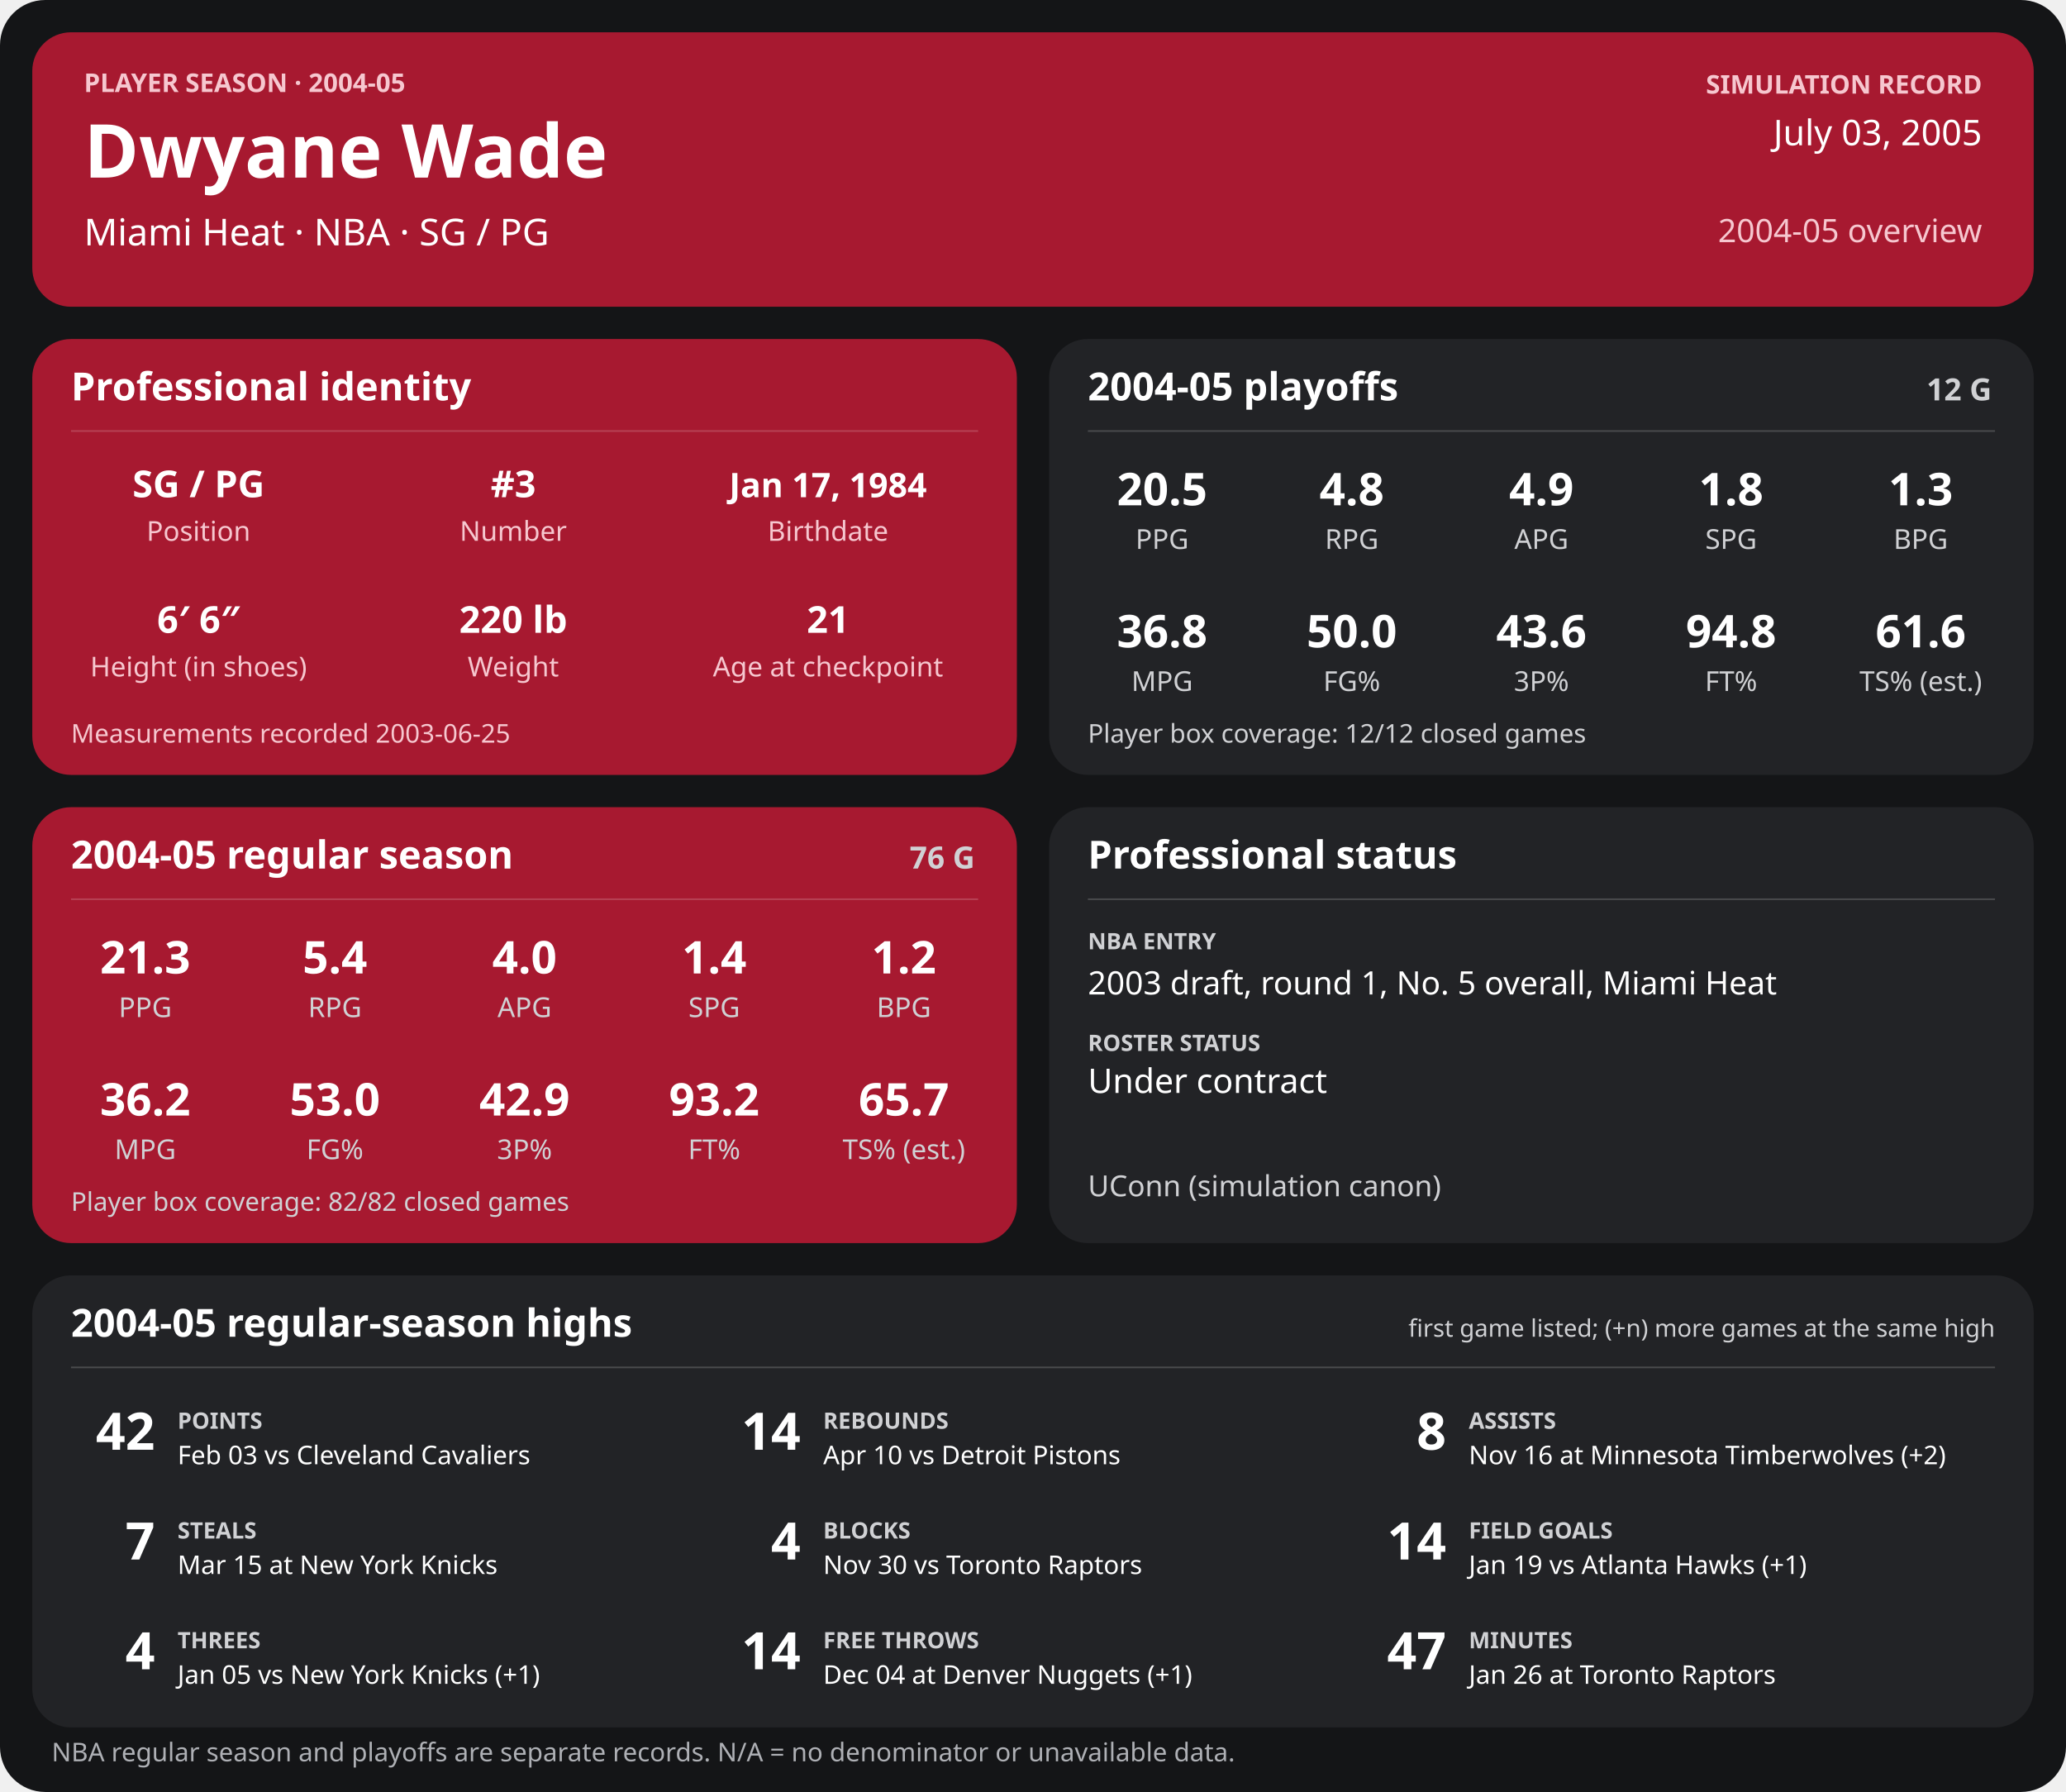
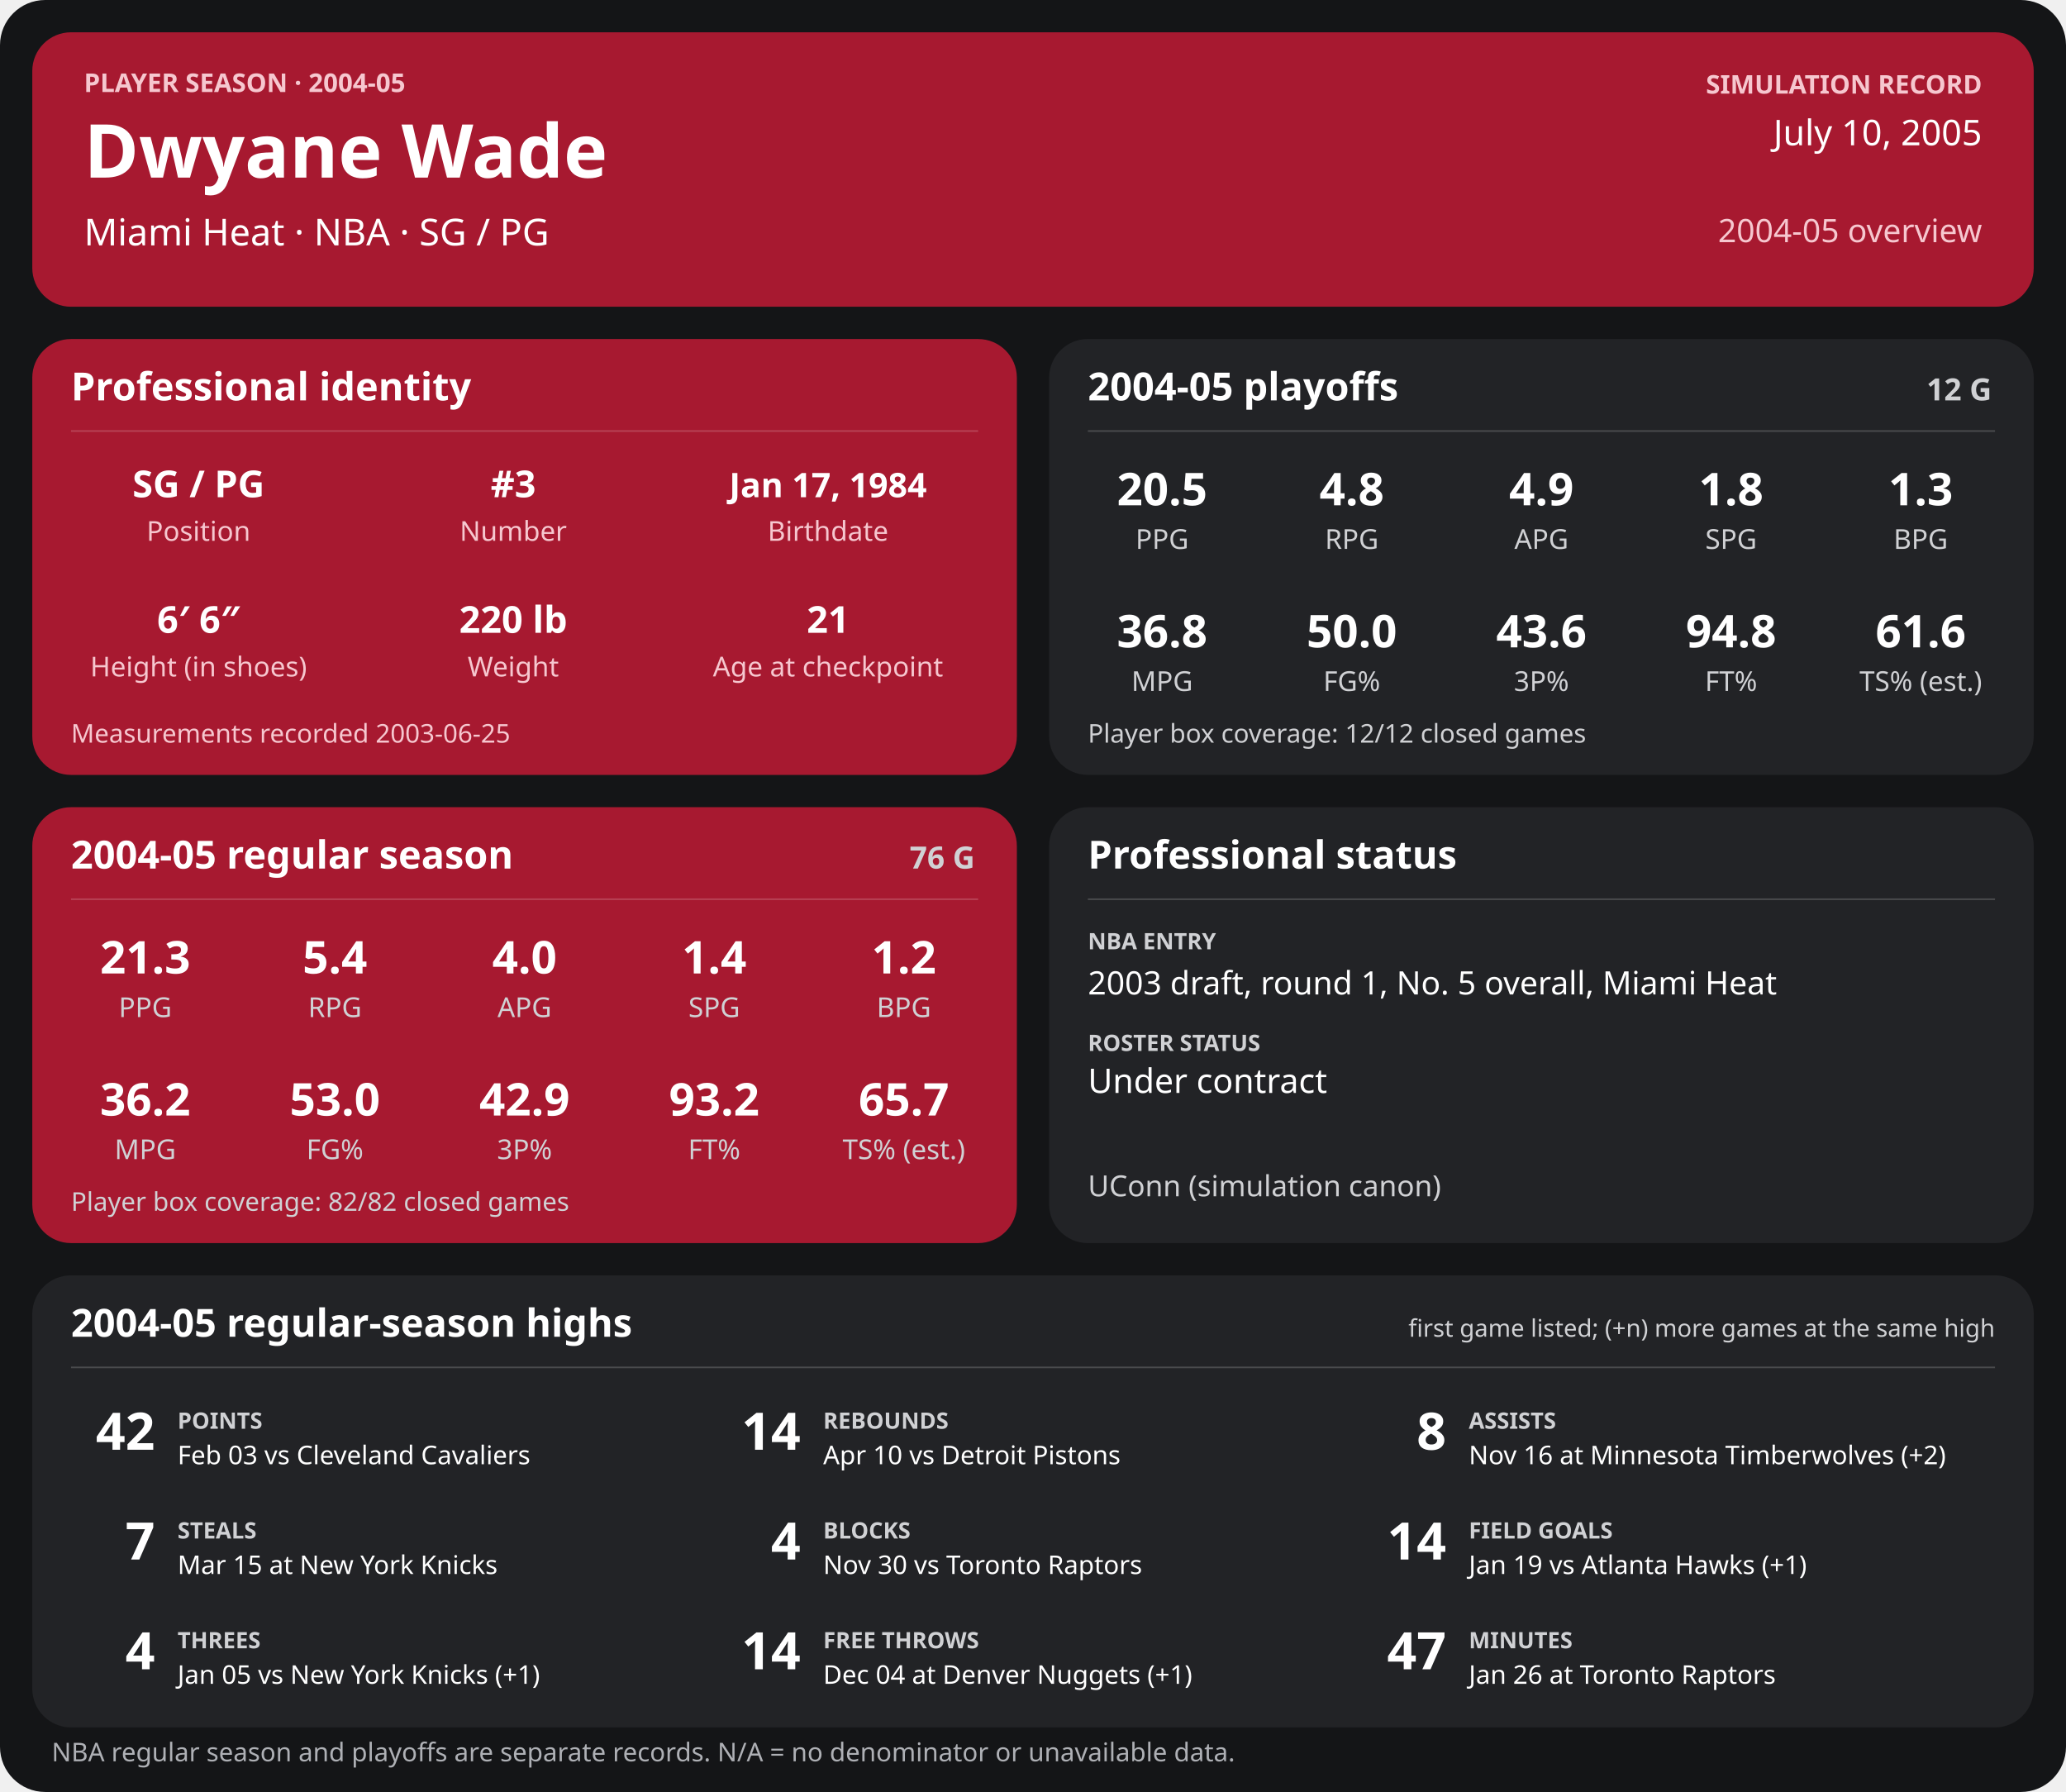
<svg xmlns="http://www.w3.org/2000/svg" width="1280" height="1110" viewBox="0 0 1280 1110" role="img" aria-labelledby="title desc">
  <rect width="1280" height="1110" rx="28" fill="#141517" />
  <g>
    <rect x="20" y="20" width="1240" height="170" rx="24" fill="#a71930" />
    <text x="52" y="57" font-family="sans-serif" fill="#f6c7cf" font-size="16" font-weight="700" text-anchor="start">PLAYER SEASON · 2004-05</text>
    <text x="52" y="110" font-family="sans-serif" fill="#ffffff" font-size="46" font-weight="700" text-anchor="start">Dwyane Wade</text>
    <text x="52" y="152" font-family="sans-serif" fill="#ffffff" font-size="23" font-weight="400" text-anchor="start">Miami Heat  ·  NBA  ·  SG / PG</text>
    <text x="1228" y="58" font-family="sans-serif" fill="#f6c7cf" font-size="16" font-weight="700" text-anchor="end">SIMULATION RECORD</text>
-     <text x="1228" y="90" font-family="sans-serif" fill="#ffffff" font-size="22" font-weight="500" text-anchor="end">July 03, 2005</text>
+     <text x="1228" y="90" font-family="sans-serif" fill="#ffffff" font-size="22" font-weight="500" text-anchor="end">July 10, 2005</text>
    <text x="1228" y="150" font-family="sans-serif" fill="#f6c7cf" font-size="20" font-weight="500" text-anchor="end">2004-05 overview</text>
    <rect x="20" y="210" width="610" height="270" rx="24" fill="#a71930" />
    <text x="44" y="248" font-family="sans-serif" fill="#ffffff" font-size="24" font-weight="700" text-anchor="start">Professional identity</text>
    <line x1="44" y1="267" x2="606" y2="267" stroke="#ffffff" stroke-opacity="0.18" />
    <text x="123" y="308" font-family="sans-serif" fill="#ffffff" font-size="23" font-weight="600" text-anchor="middle">SG / PG</text>
    <text x="123" y="335" font-family="sans-serif" fill="#f6c7cf" font-size="17" font-weight="400" text-anchor="middle">Position</text>
    <text x="318" y="308" font-family="sans-serif" fill="#ffffff" font-size="23" font-weight="600" text-anchor="middle">#3</text>
    <text x="318" y="335" font-family="sans-serif" fill="#f6c7cf" font-size="17" font-weight="400" text-anchor="middle">Number</text>
    <text x="513" y="308" font-family="sans-serif" fill="#ffffff" font-size="21" font-weight="600" text-anchor="middle">Jan 17, 1984</text>
    <text x="513" y="335" font-family="sans-serif" fill="#f6c7cf" font-size="17" font-weight="400" text-anchor="middle">Birthdate</text>
    <text x="123" y="392" font-family="sans-serif" fill="#ffffff" font-size="23" font-weight="600" text-anchor="middle">6′ 6″</text>
    <text x="123" y="419" font-family="sans-serif" fill="#f6c7cf" font-size="17" font-weight="400" text-anchor="middle">Height (in shoes)</text>
    <text x="318" y="392" font-family="sans-serif" fill="#ffffff" font-size="23" font-weight="600" text-anchor="middle">220 lb</text>
    <text x="318" y="419" font-family="sans-serif" fill="#f6c7cf" font-size="17" font-weight="400" text-anchor="middle">Weight</text>
    <text x="513" y="392" font-family="sans-serif" fill="#ffffff" font-size="23" font-weight="600" text-anchor="middle">21</text>
    <text x="513" y="419" font-family="sans-serif" fill="#f6c7cf" font-size="17" font-weight="400" text-anchor="middle">Age at checkpoint</text>
    <text x="44" y="460" font-family="sans-serif" fill="#f6c7cf" font-size="16" font-weight="400" text-anchor="start">Measurements recorded 2003-06-25</text>
    <rect x="650" y="210" width="610" height="270" rx="24" fill="#222326" />
    <text x="674" y="248" font-family="sans-serif" fill="#ffffff" font-size="24" font-weight="700" text-anchor="start">2004-05 playoffs</text>
    <text x="1234" y="248" font-family="sans-serif" fill="#d0d1d4" font-size="19" font-weight="700" text-anchor="end">12 G</text>
    <line x1="674" y1="267" x2="1236" y2="267" stroke="#ffffff" stroke-opacity="0.18" />
    <text x="720.0" y="313" font-family="sans-serif" fill="#ffffff" font-size="28" font-weight="600" text-anchor="middle">20.5</text>
    <text x="720.0" y="340" font-family="sans-serif" fill="#d0d1d4" font-size="17" font-weight="400" text-anchor="middle">PPG</text>
    <text x="837.5" y="313" font-family="sans-serif" fill="#ffffff" font-size="28" font-weight="600" text-anchor="middle">4.8</text>
    <text x="837.5" y="340" font-family="sans-serif" fill="#d0d1d4" font-size="17" font-weight="400" text-anchor="middle">RPG</text>
    <text x="955.0" y="313" font-family="sans-serif" fill="#ffffff" font-size="28" font-weight="600" text-anchor="middle">4.9</text>
    <text x="955.0" y="340" font-family="sans-serif" fill="#d0d1d4" font-size="17" font-weight="400" text-anchor="middle">APG</text>
    <text x="1072.5" y="313" font-family="sans-serif" fill="#ffffff" font-size="28" font-weight="600" text-anchor="middle">1.8</text>
    <text x="1072.5" y="340" font-family="sans-serif" fill="#d0d1d4" font-size="17" font-weight="400" text-anchor="middle">SPG</text>
    <text x="1190.0" y="313" font-family="sans-serif" fill="#ffffff" font-size="28" font-weight="600" text-anchor="middle">1.3</text>
    <text x="1190.0" y="340" font-family="sans-serif" fill="#d0d1d4" font-size="17" font-weight="400" text-anchor="middle">BPG</text>
    <text x="720.0" y="401" font-family="sans-serif" fill="#ffffff" font-size="28" font-weight="600" text-anchor="middle">36.8</text>
    <text x="720.0" y="428" font-family="sans-serif" fill="#d0d1d4" font-size="17" font-weight="400" text-anchor="middle">MPG</text>
    <text x="837.5" y="401" font-family="sans-serif" fill="#ffffff" font-size="28" font-weight="600" text-anchor="middle">50.0</text>
    <text x="837.5" y="428" font-family="sans-serif" fill="#d0d1d4" font-size="17" font-weight="400" text-anchor="middle">FG%</text>
    <text x="955.0" y="401" font-family="sans-serif" fill="#ffffff" font-size="28" font-weight="600" text-anchor="middle">43.6</text>
    <text x="955.0" y="428" font-family="sans-serif" fill="#d0d1d4" font-size="17" font-weight="400" text-anchor="middle">3P%</text>
    <text x="1072.5" y="401" font-family="sans-serif" fill="#ffffff" font-size="28" font-weight="600" text-anchor="middle">94.8</text>
    <text x="1072.5" y="428" font-family="sans-serif" fill="#d0d1d4" font-size="17" font-weight="400" text-anchor="middle">FT%</text>
    <text x="1190.0" y="401" font-family="sans-serif" fill="#ffffff" font-size="28" font-weight="600" text-anchor="middle">61.6</text>
    <text x="1190.0" y="428" font-family="sans-serif" fill="#d0d1d4" font-size="17" font-weight="400" text-anchor="middle">TS% (est.)</text>
    <text x="674" y="460" font-family="sans-serif" fill="#d0d1d4" font-size="16" font-weight="400" text-anchor="start">Player box coverage: 12/12 closed games</text>
    <rect x="20" y="500" width="610" height="270" rx="24" fill="#a71930" />
    <text x="44" y="538" font-family="sans-serif" fill="#ffffff" font-size="24" font-weight="700" text-anchor="start">2004-05 regular season</text>
    <text x="604" y="538" font-family="sans-serif" fill="#d0d1d4" font-size="19" font-weight="700" text-anchor="end">76 G</text>
    <line x1="44" y1="557" x2="606" y2="557" stroke="#ffffff" stroke-opacity="0.18" />
    <text x="90.0" y="603" font-family="sans-serif" fill="#ffffff" font-size="28" font-weight="600" text-anchor="middle">21.3</text>
    <text x="90.0" y="630" font-family="sans-serif" fill="#d0d1d4" font-size="17" font-weight="400" text-anchor="middle">PPG</text>
    <text x="207.5" y="603" font-family="sans-serif" fill="#ffffff" font-size="28" font-weight="600" text-anchor="middle">5.4</text>
    <text x="207.5" y="630" font-family="sans-serif" fill="#d0d1d4" font-size="17" font-weight="400" text-anchor="middle">RPG</text>
    <text x="325.0" y="603" font-family="sans-serif" fill="#ffffff" font-size="28" font-weight="600" text-anchor="middle">4.0</text>
    <text x="325.0" y="630" font-family="sans-serif" fill="#d0d1d4" font-size="17" font-weight="400" text-anchor="middle">APG</text>
    <text x="442.5" y="603" font-family="sans-serif" fill="#ffffff" font-size="28" font-weight="600" text-anchor="middle">1.4</text>
    <text x="442.5" y="630" font-family="sans-serif" fill="#d0d1d4" font-size="17" font-weight="400" text-anchor="middle">SPG</text>
    <text x="560.0" y="603" font-family="sans-serif" fill="#ffffff" font-size="28" font-weight="600" text-anchor="middle">1.2</text>
    <text x="560.0" y="630" font-family="sans-serif" fill="#d0d1d4" font-size="17" font-weight="400" text-anchor="middle">BPG</text>
    <text x="90.0" y="691" font-family="sans-serif" fill="#ffffff" font-size="28" font-weight="600" text-anchor="middle">36.2</text>
    <text x="90.0" y="718" font-family="sans-serif" fill="#d0d1d4" font-size="17" font-weight="400" text-anchor="middle">MPG</text>
    <text x="207.5" y="691" font-family="sans-serif" fill="#ffffff" font-size="28" font-weight="600" text-anchor="middle">53.0</text>
    <text x="207.5" y="718" font-family="sans-serif" fill="#d0d1d4" font-size="17" font-weight="400" text-anchor="middle">FG%</text>
    <text x="325.0" y="691" font-family="sans-serif" fill="#ffffff" font-size="28" font-weight="600" text-anchor="middle">42.9</text>
    <text x="325.0" y="718" font-family="sans-serif" fill="#d0d1d4" font-size="17" font-weight="400" text-anchor="middle">3P%</text>
    <text x="442.5" y="691" font-family="sans-serif" fill="#ffffff" font-size="28" font-weight="600" text-anchor="middle">93.2</text>
    <text x="442.5" y="718" font-family="sans-serif" fill="#d0d1d4" font-size="17" font-weight="400" text-anchor="middle">FT%</text>
    <text x="560.0" y="691" font-family="sans-serif" fill="#ffffff" font-size="28" font-weight="600" text-anchor="middle">65.7</text>
    <text x="560.0" y="718" font-family="sans-serif" fill="#d0d1d4" font-size="17" font-weight="400" text-anchor="middle">TS% (est.)</text>
    <text x="44" y="750" font-family="sans-serif" fill="#d0d1d4" font-size="16" font-weight="400" text-anchor="start">Player box coverage: 82/82 closed games</text>
    <rect x="650" y="500" width="610" height="270" rx="24" fill="#222326" />
    <text x="674" y="538" font-family="sans-serif" fill="#ffffff" font-size="24" font-weight="700" text-anchor="start">Professional status</text>
    <line x1="674" y1="557" x2="1236" y2="557" stroke="#ffffff" stroke-opacity="0.18" />
    <text x="674" y="588" font-family="sans-serif" fill="#d0d1d4" font-size="14" font-weight="700" text-anchor="start">NBA ENTRY</text>
    <text x="674" y="616" font-family="sans-serif" fill="#ffffff" font-size="20" font-weight="500" text-anchor="start">2003 draft, round 1, No. 5 overall, Miami Heat</text>
    <text x="674" y="651" font-family="sans-serif" fill="#d0d1d4" font-size="14" font-weight="700" text-anchor="start">ROSTER STATUS</text>
    <text x="674" y="677" font-family="sans-serif" fill="#ffffff" font-size="21" font-weight="500" text-anchor="start">Under contract</text>
    <text x="674" y="741" font-family="sans-serif" fill="#d0d1d4" font-size="18" font-weight="400" text-anchor="start">UConn (simulation canon)</text>
    <rect x="20" y="790" width="1240" height="280" rx="24" fill="#222326" />
    <text x="44" y="828" font-family="sans-serif" fill="#ffffff" font-size="24" font-weight="700" text-anchor="start">2004-05 regular-season highs</text>
    <text x="1236" y="828" font-family="sans-serif" fill="#d0d1d4" font-size="15" font-weight="400" text-anchor="end">first game listed; (+n) more games at the same high</text>
    <line x1="44" y1="847" x2="1236" y2="847" stroke="#ffffff" stroke-opacity="0.18" />
    <text x="96" y="898" font-family="sans-serif" fill="#ffffff" font-size="32" font-weight="700" text-anchor="end">42</text>
    <text x="110" y="885" font-family="sans-serif" fill="#d0d1d4" font-size="14" font-weight="700" text-anchor="start">POINTS</text>
    <text x="110" y="907" font-family="sans-serif" fill="#ffffff" font-size="16" font-weight="400" text-anchor="start">Feb 03 vs Cleveland Cavaliers</text>
    <text x="496" y="898" font-family="sans-serif" fill="#ffffff" font-size="32" font-weight="700" text-anchor="end">14</text>
    <text x="510" y="885" font-family="sans-serif" fill="#d0d1d4" font-size="14" font-weight="700" text-anchor="start">REBOUNDS</text>
    <text x="510" y="907" font-family="sans-serif" fill="#ffffff" font-size="16" font-weight="400" text-anchor="start">Apr 10 vs Detroit Pistons</text>
    <text x="896" y="898" font-family="sans-serif" fill="#ffffff" font-size="32" font-weight="700" text-anchor="end">8</text>
    <text x="910" y="885" font-family="sans-serif" fill="#d0d1d4" font-size="14" font-weight="700" text-anchor="start">ASSISTS</text>
    <text x="910" y="907" font-family="sans-serif" fill="#ffffff" font-size="16" font-weight="400" text-anchor="start">Nov 16 at Minnesota Timberwolves (+2)</text>
    <text x="96" y="966" font-family="sans-serif" fill="#ffffff" font-size="32" font-weight="700" text-anchor="end">7</text>
    <text x="110" y="953" font-family="sans-serif" fill="#d0d1d4" font-size="14" font-weight="700" text-anchor="start">STEALS</text>
    <text x="110" y="975" font-family="sans-serif" fill="#ffffff" font-size="16" font-weight="400" text-anchor="start">Mar 15 at New York Knicks</text>
    <text x="496" y="966" font-family="sans-serif" fill="#ffffff" font-size="32" font-weight="700" text-anchor="end">4</text>
    <text x="510" y="953" font-family="sans-serif" fill="#d0d1d4" font-size="14" font-weight="700" text-anchor="start">BLOCKS</text>
    <text x="510" y="975" font-family="sans-serif" fill="#ffffff" font-size="16" font-weight="400" text-anchor="start">Nov 30 vs Toronto Raptors</text>
    <text x="896" y="966" font-family="sans-serif" fill="#ffffff" font-size="32" font-weight="700" text-anchor="end">14</text>
    <text x="910" y="953" font-family="sans-serif" fill="#d0d1d4" font-size="14" font-weight="700" text-anchor="start">FIELD GOALS</text>
    <text x="910" y="975" font-family="sans-serif" fill="#ffffff" font-size="16" font-weight="400" text-anchor="start">Jan 19 vs Atlanta Hawks (+1)</text>
    <text x="96" y="1034" font-family="sans-serif" fill="#ffffff" font-size="32" font-weight="700" text-anchor="end">4</text>
    <text x="110" y="1021" font-family="sans-serif" fill="#d0d1d4" font-size="14" font-weight="700" text-anchor="start">THREES</text>
    <text x="110" y="1043" font-family="sans-serif" fill="#ffffff" font-size="16" font-weight="400" text-anchor="start">Jan 05 vs New York Knicks (+1)</text>
    <text x="496" y="1034" font-family="sans-serif" fill="#ffffff" font-size="32" font-weight="700" text-anchor="end">14</text>
    <text x="510" y="1021" font-family="sans-serif" fill="#d0d1d4" font-size="14" font-weight="700" text-anchor="start">FREE THROWS</text>
    <text x="510" y="1043" font-family="sans-serif" fill="#ffffff" font-size="16" font-weight="400" text-anchor="start">Dec 04 at Denver Nuggets (+1)</text>
    <text x="896" y="1034" font-family="sans-serif" fill="#ffffff" font-size="32" font-weight="700" text-anchor="end">47</text>
    <text x="910" y="1021" font-family="sans-serif" fill="#d0d1d4" font-size="14" font-weight="700" text-anchor="start">MINUTES</text>
    <text x="910" y="1043" font-family="sans-serif" fill="#ffffff" font-size="16" font-weight="400" text-anchor="start">Jan 26 at Toronto Raptors</text>
    <text x="32" y="1091" font-family="sans-serif" fill="#aeb0b5" font-size="16" font-weight="400" text-anchor="start">NBA regular season and playoffs are separate records. N/A = no denominator or unavailable data.</text>
  </g>
</svg>
